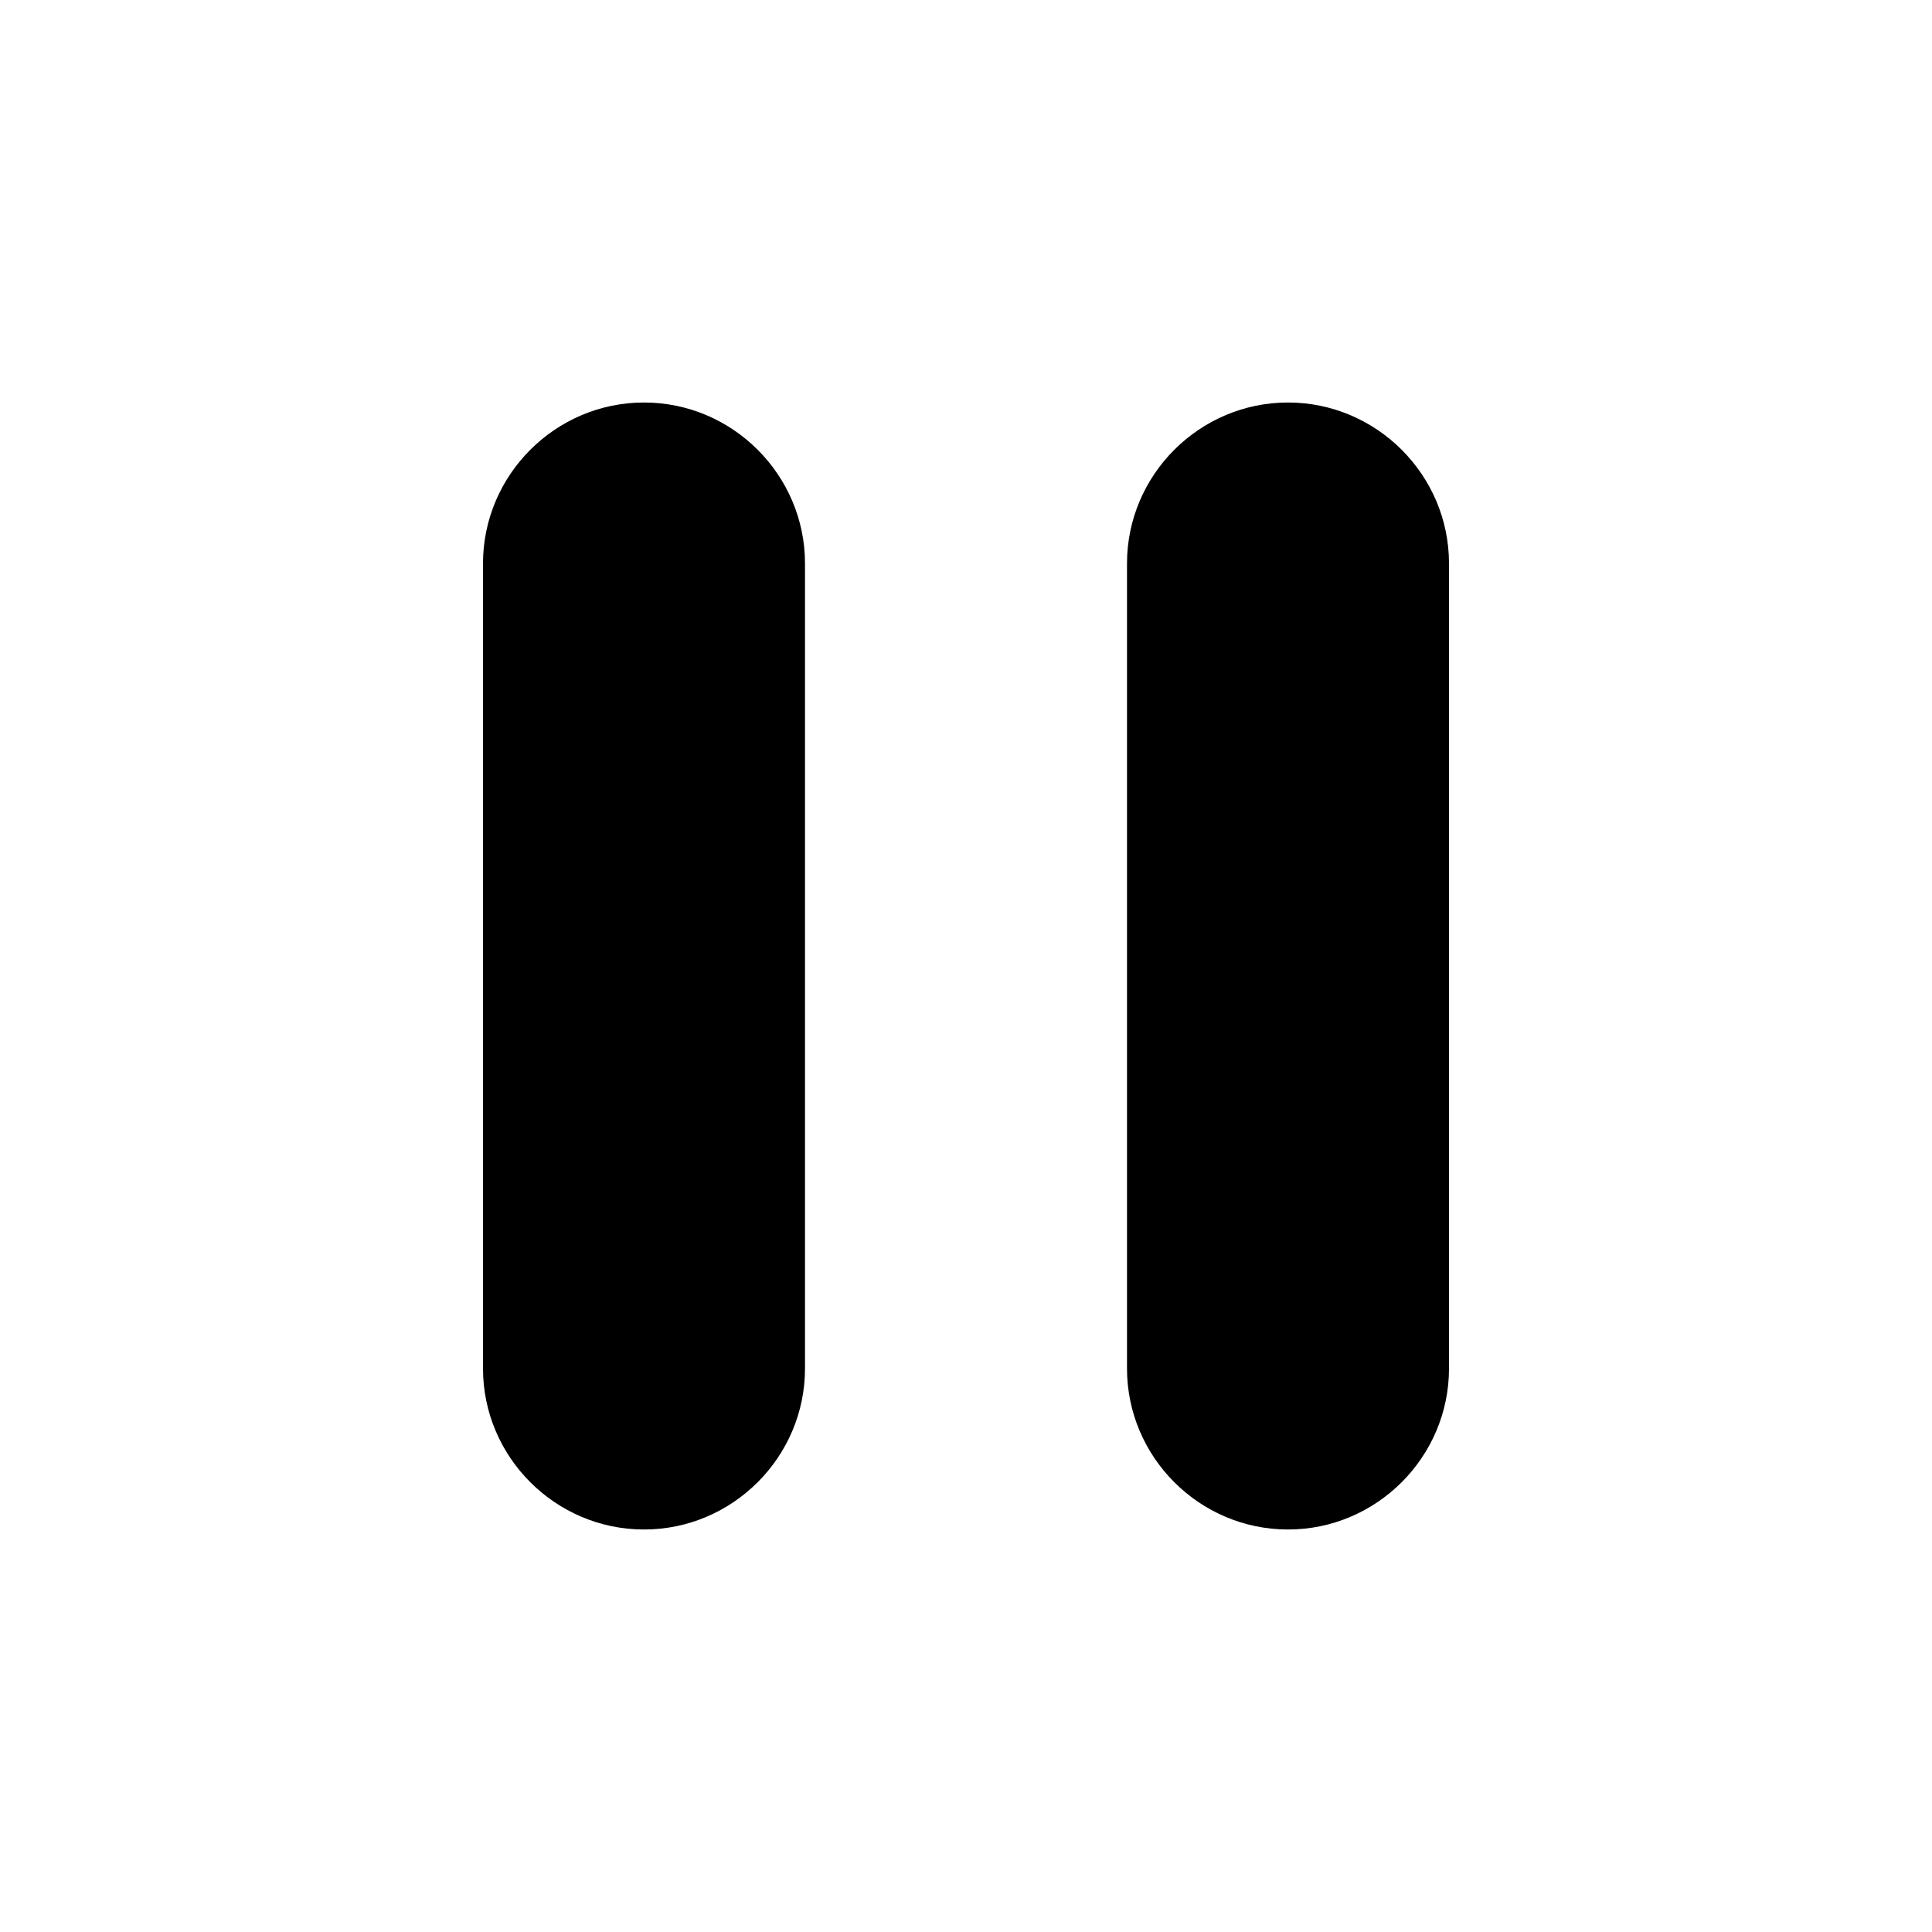
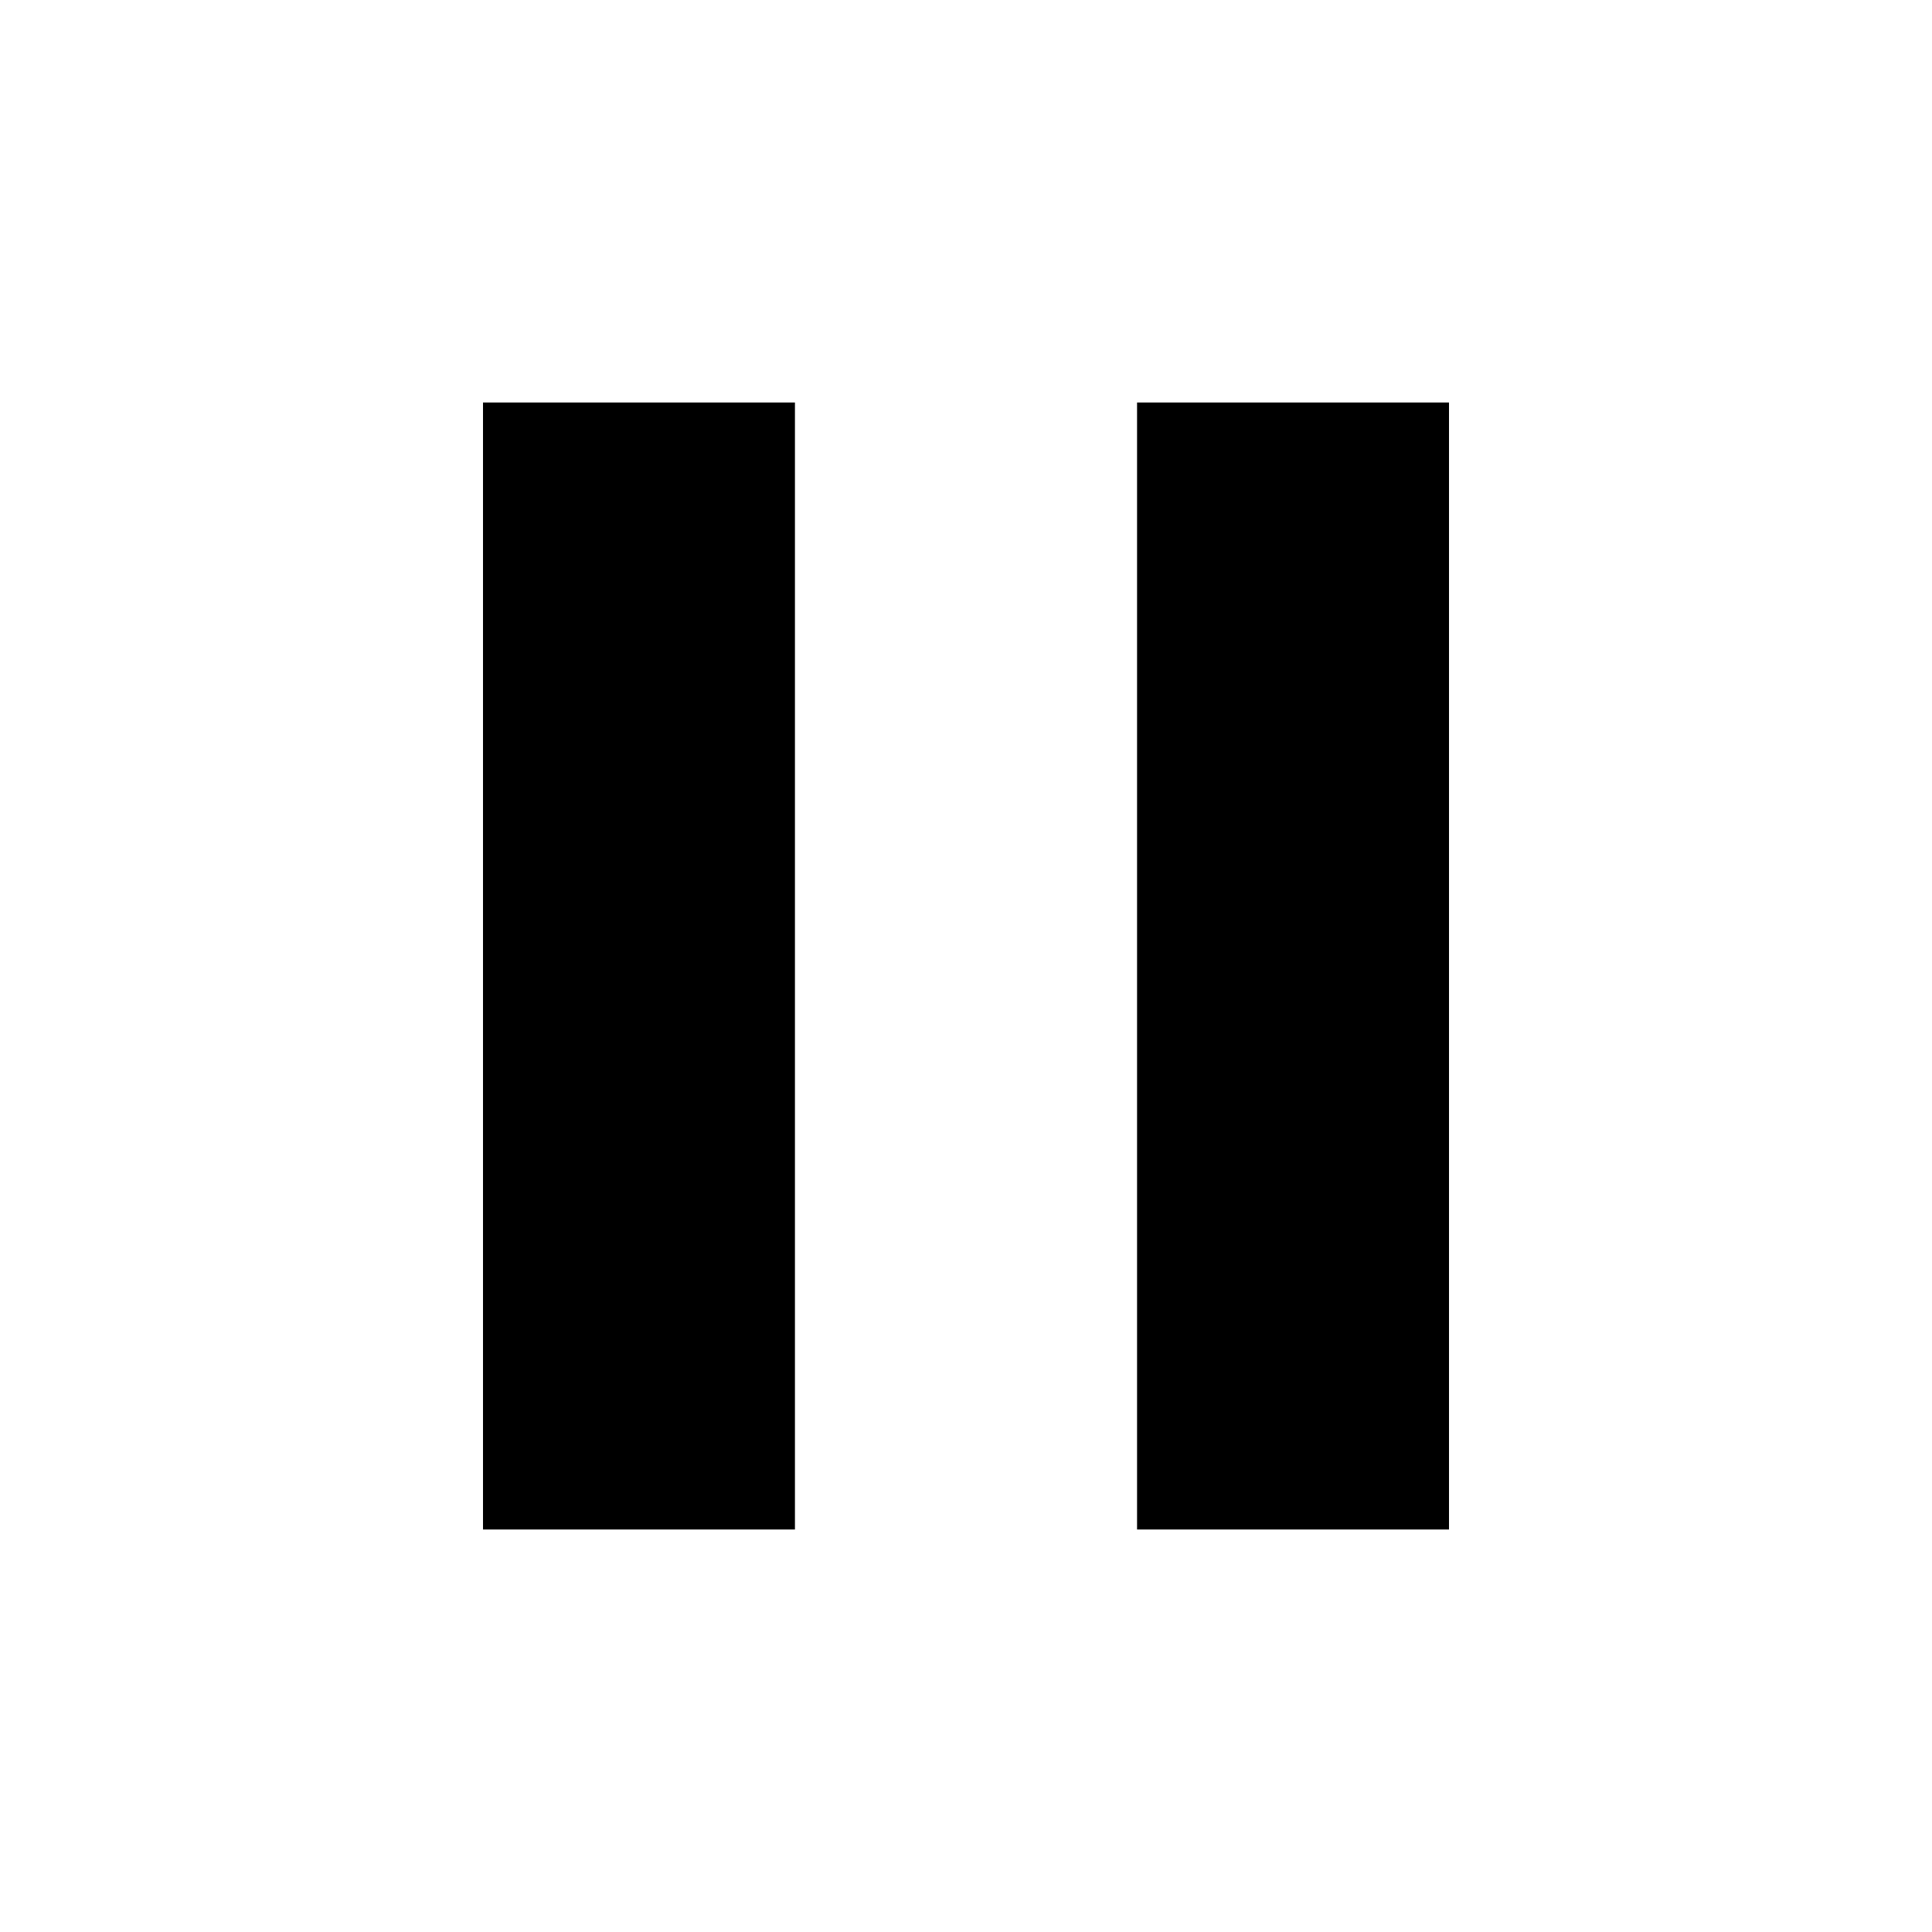
- <svg xmlns="http://www.w3.org/2000/svg" height="48px" viewBox="0 0 24 24" width="48px" fill="#000000">
-   <path d="M8 19c1.1 0 2-.9 2-2V7c0-1.1-.9-2-2-2s-2 .9-2 2v10c0 1.1.9 2 2 2zm6-12v10c0 1.1.9 2 2 2s2-.9 2-2V7c0-1.1-.9-2-2-2s-2 .9-2 2z" />
+ <svg xmlns="http://www.w3.org/2000/svg" height="48" width="48">
+   <path d="M28.25 38V10H36v28ZM12 38V10h7.75v28Z" />
</svg>
